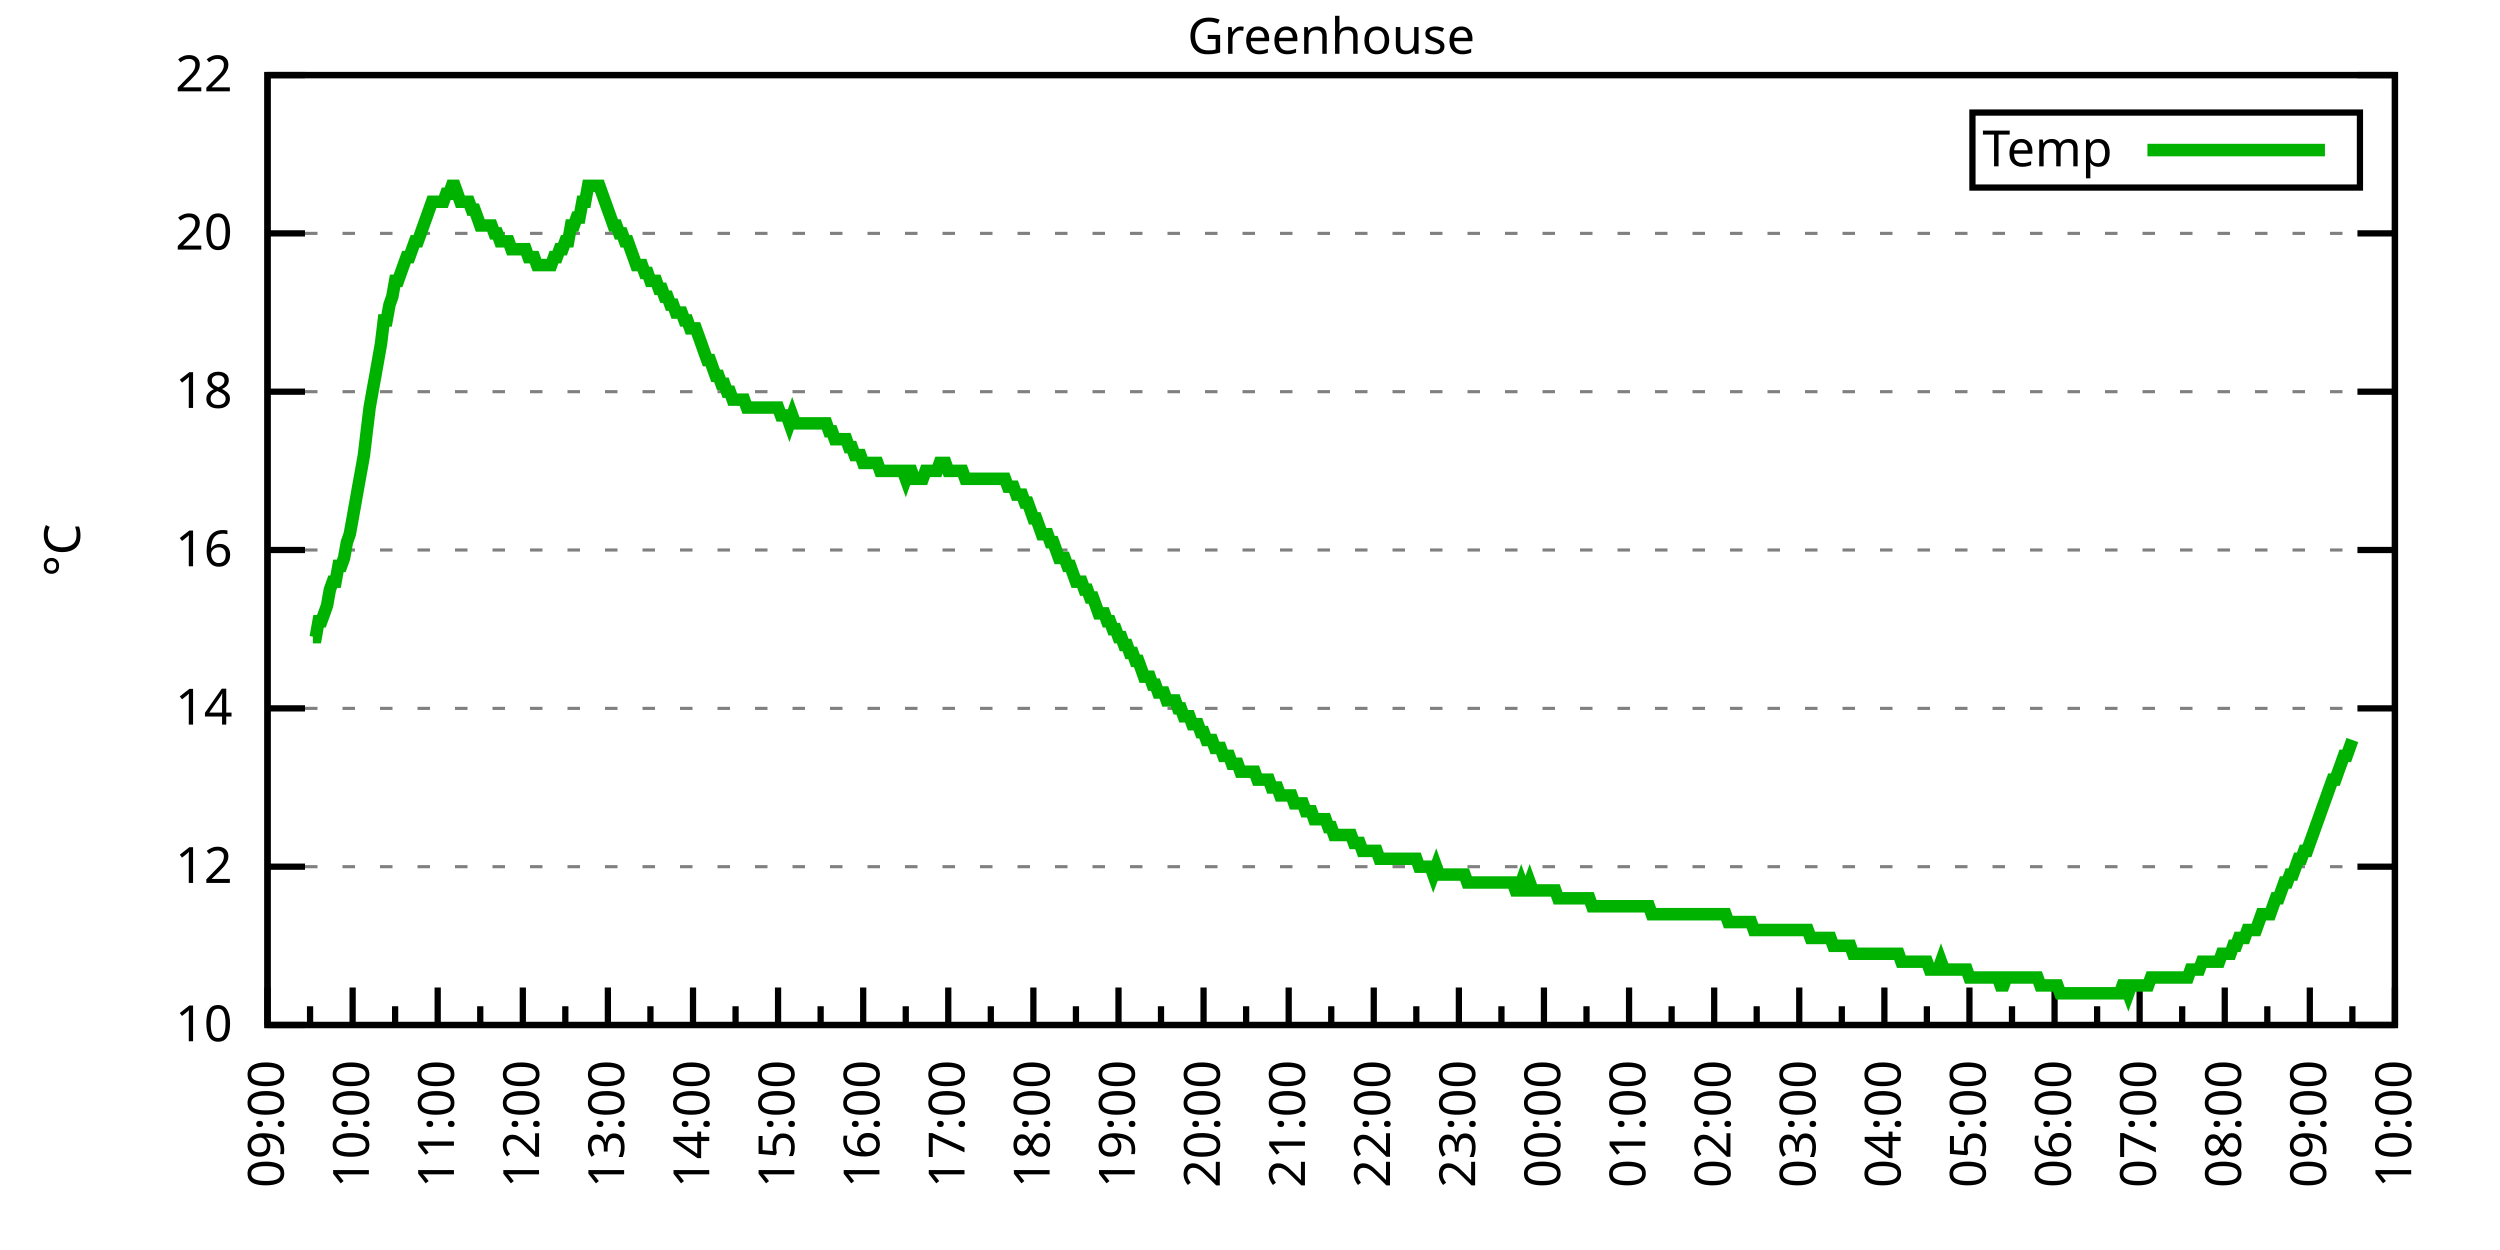
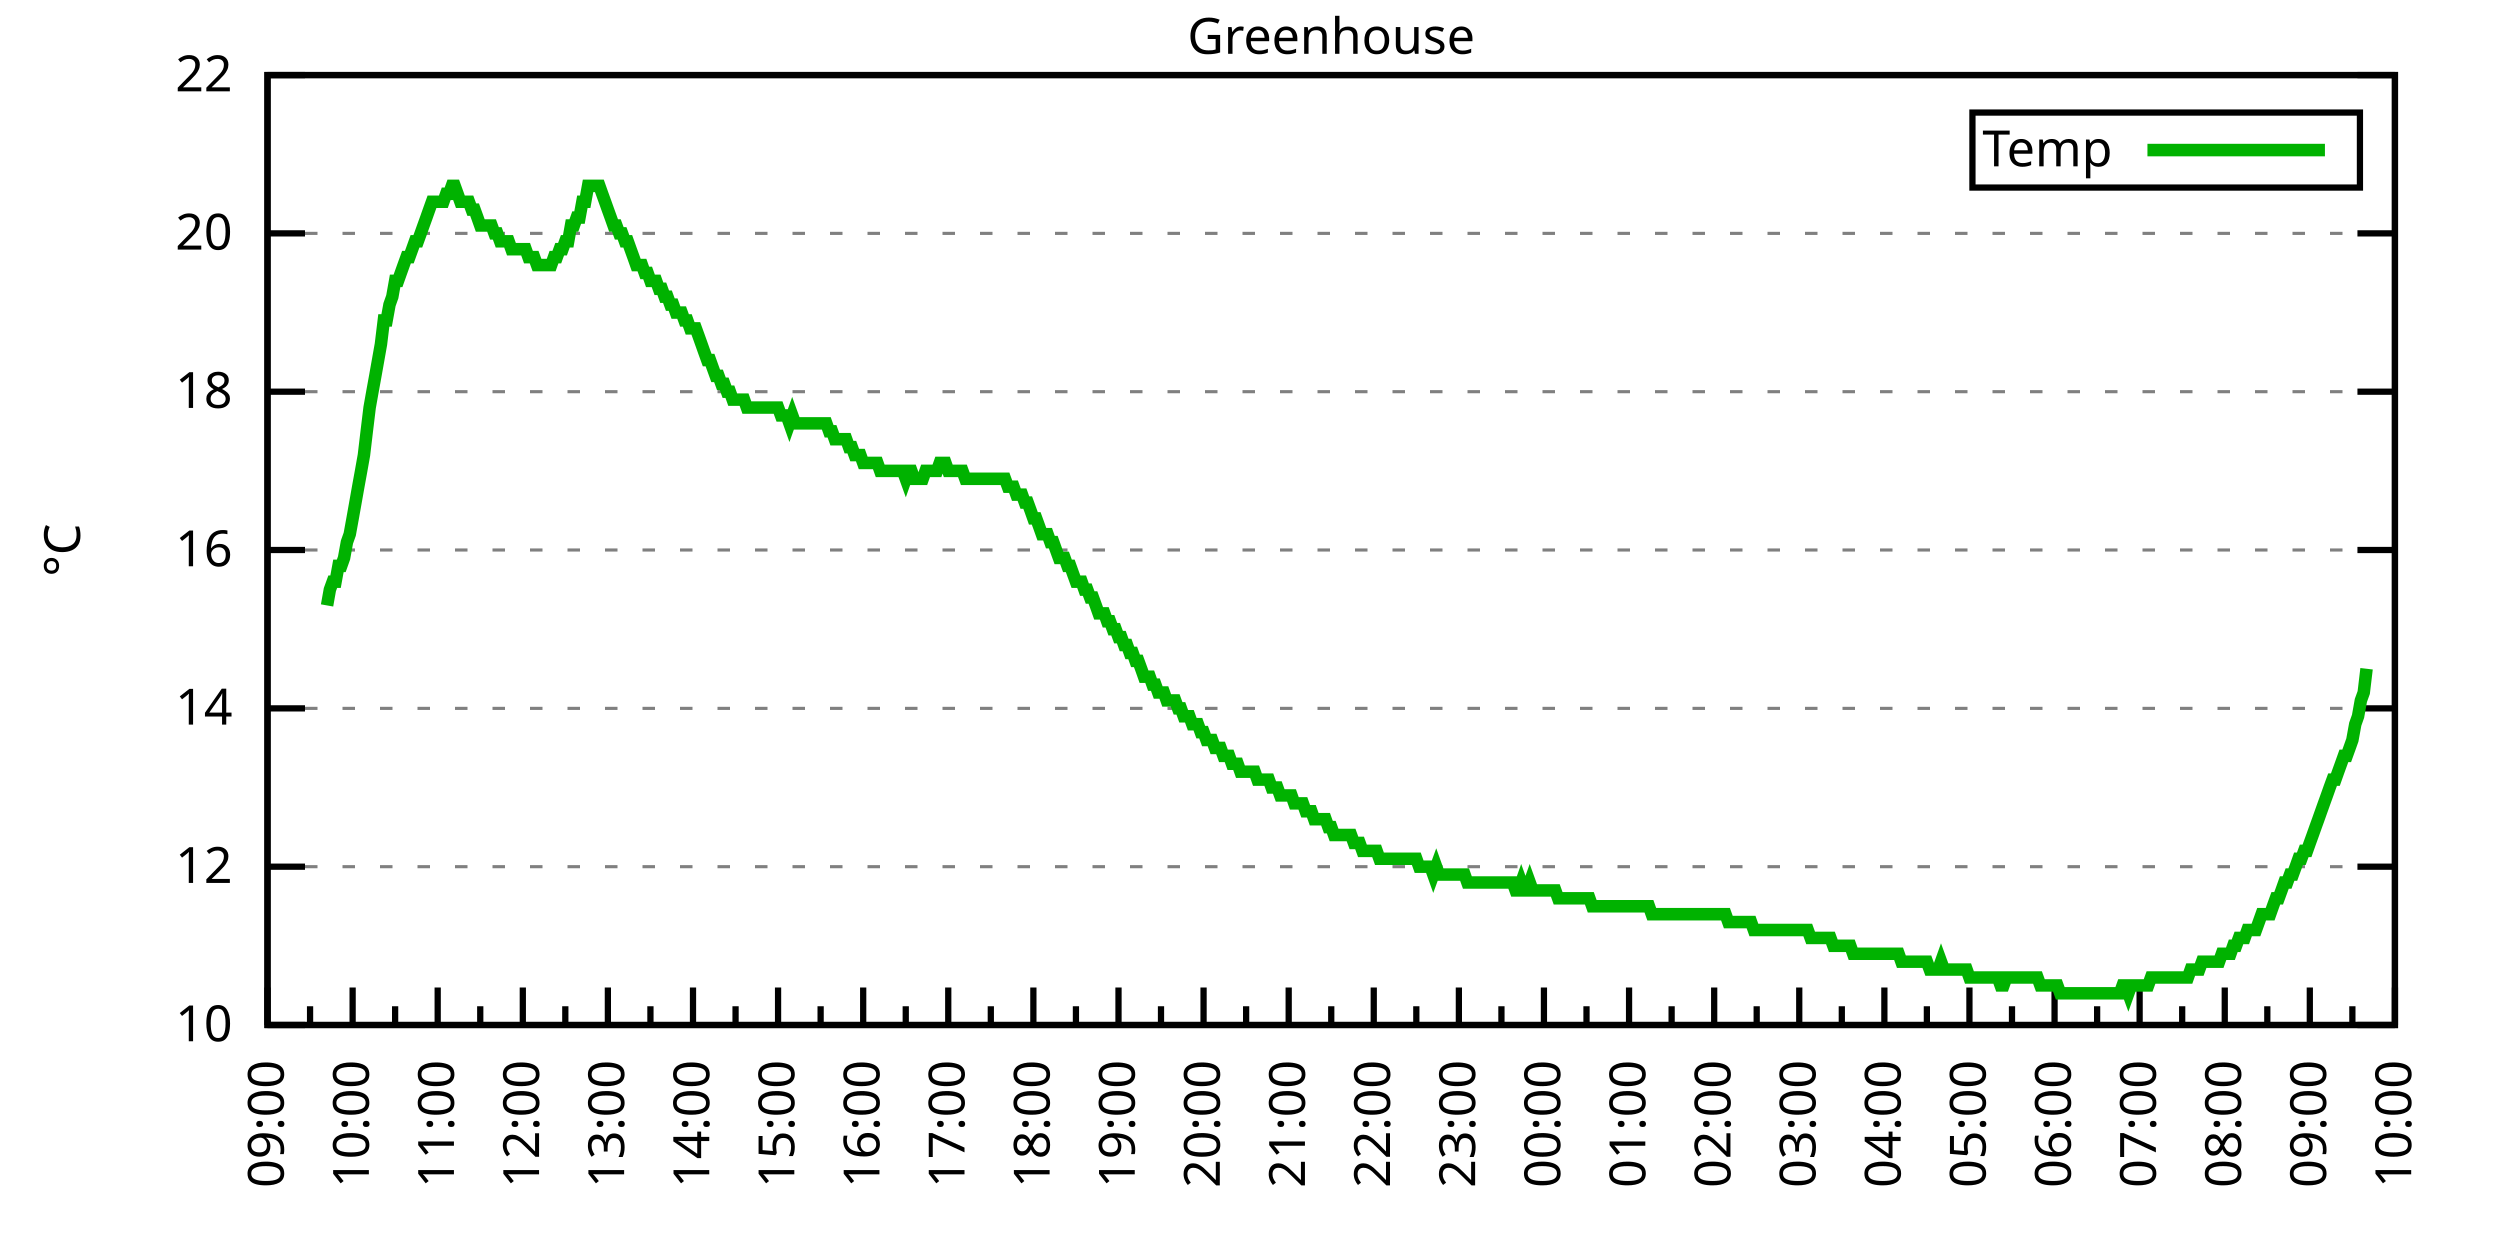
<svg xmlns="http://www.w3.org/2000/svg" xmlns:xlink="http://www.w3.org/1999/xlink" width="400" height="200" viewBox="0 0 400 200">
  <g id="gnuplot_canvas">
    <rect x="0" y="0" width="400" height="200" fill="none" />
    <defs>
      <circle id="gpDot" r="0.5" stroke-width="0.5" stroke="currentColor" />
      <path id="gpPt0" stroke-width="0.333" stroke="currentColor" d="M-1,0 h2 M0,-1 v2" />
      <path id="gpPt1" stroke-width="0.333" stroke="currentColor" d="M-1,-1 L1,1 M1,-1 L-1,1" />
      <path id="gpPt2" stroke-width="0.333" stroke="currentColor" d="M-1,0 L1,0 M0,-1 L0,1 M-1,-1 L1,1 M-1,1 L1,-1" />
      <rect id="gpPt3" stroke-width="0.333" stroke="currentColor" x="-1" y="-1" width="2" height="2" />
      <rect id="gpPt4" stroke-width="0.333" stroke="currentColor" fill="currentColor" x="-1" y="-1" width="2" height="2" />
      <circle id="gpPt5" stroke-width="0.333" stroke="currentColor" cx="0" cy="0" r="1" />
      <use xlink:href="#gpPt5" id="gpPt6" fill="currentColor" stroke="none" />
      <path id="gpPt7" stroke-width="0.333" stroke="currentColor" d="M0,-1.33 L-1.33,0.67 L1.33,0.67 z" />
      <use xlink:href="#gpPt7" id="gpPt8" fill="currentColor" stroke="none" />
      <use xlink:href="#gpPt7" id="gpPt9" stroke="currentColor" transform="rotate(180)" />
      <use xlink:href="#gpPt9" id="gpPt10" fill="currentColor" stroke="none" />
      <use xlink:href="#gpPt3" id="gpPt11" stroke="currentColor" transform="rotate(45)" />
      <use xlink:href="#gpPt11" id="gpPt12" fill="currentColor" stroke="none" />
      <path id="gpPt13" stroke-width="0.333" stroke="currentColor" d="M0,1.330 L1.265,0.411 L0.782,-1.067 L-0.782,-1.076 L-1.265,0.411 z" />
      <use xlink:href="#gpPt13" id="gpPt14" fill="currentColor" stroke="none" />
      <filter id="textbox" filterUnits="objectBoundingBox" x="0" y="0" height="1" width="1">
        <feFlood flood-color="white" flood-opacity="1" result="bgnd" />
        <feComposite in="SourceGraphic" in2="bgnd" operator="atop" />
      </filter>
      <filter id="greybox" filterUnits="objectBoundingBox" x="0" y="0" height="1" width="1">
        <feFlood flood-color="lightgrey" flood-opacity="1" result="grey" />
        <feComposite in="SourceGraphic" in2="grey" operator="atop" />
      </filter>
    </defs>
    <g fill="none" color="white" stroke="currentColor" stroke-width="1.00" stroke-linecap="butt" stroke-linejoin="miter">
</g>
    <g fill="none" color="black" stroke="currentColor" stroke-width="1.00" stroke-linecap="butt" stroke-linejoin="miter">
      <g stroke="none" shape-rendering="crispEdges">
        <polygon fill="rgb(255, 255, 255)" points="42.80,164.00 383.18,164.00 383.18,12.02 42.80,12.02 " />
      </g>
    </g>
    <g fill="none" color="black" stroke="currentColor" stroke-width="1.00" stroke-linecap="butt" stroke-linejoin="miter">
</g>
    <g fill="none" color="black" stroke="black" stroke-width="0.50" stroke-linecap="butt" stroke-linejoin="miter">
</g>
    <g fill="none" color="gray" stroke="currentColor" stroke-width="0.50" stroke-linecap="butt" stroke-linejoin="miter">
      <path stroke="gray" stroke-dasharray="2,4" class="gridline" d="M42.80,164.00 L383.19,164.00  " />
    </g>
    <g fill="none" color="gray" stroke="gray" stroke-width="1.00" stroke-linecap="butt" stroke-linejoin="miter">
</g>
    <g fill="none" color="black" stroke="currentColor" stroke-width="1.00" stroke-linecap="butt" stroke-linejoin="miter">
      <path stroke="black" d="M42.80,164.00 L48.80,164.00 M383.19,164.00 L377.19,164.00  " />
      <g transform="translate(37.20,166.60)" stroke="none" fill="black" font-family="Sans" font-size="8.00" text-anchor="end">
        <text>
          <tspan font-family="Sans"> 10</tspan>
        </text>
      </g>
    </g>
    <g fill="none" color="black" stroke="currentColor" stroke-width="1.00" stroke-linecap="butt" stroke-linejoin="miter">
</g>
    <g fill="none" color="black" stroke="black" stroke-width="0.50" stroke-linecap="butt" stroke-linejoin="miter">
</g>
    <g fill="none" color="gray" stroke="currentColor" stroke-width="0.50" stroke-linecap="butt" stroke-linejoin="miter">
      <path stroke="gray" stroke-dasharray="2,4" class="gridline" d="M42.80,138.67 L383.19,138.67  " />
    </g>
    <g fill="none" color="gray" stroke="gray" stroke-width="1.00" stroke-linecap="butt" stroke-linejoin="miter">
</g>
    <g fill="none" color="black" stroke="currentColor" stroke-width="1.00" stroke-linecap="butt" stroke-linejoin="miter">
      <path stroke="black" d="M42.80,138.67 L48.80,138.67 M383.19,138.67 L377.19,138.67  " />
      <g transform="translate(37.20,141.27)" stroke="none" fill="black" font-family="Sans" font-size="8.00" text-anchor="end">
        <text>
          <tspan font-family="Sans"> 12</tspan>
        </text>
      </g>
    </g>
    <g fill="none" color="black" stroke="currentColor" stroke-width="1.00" stroke-linecap="butt" stroke-linejoin="miter">
</g>
    <g fill="none" color="black" stroke="black" stroke-width="0.50" stroke-linecap="butt" stroke-linejoin="miter">
</g>
    <g fill="none" color="gray" stroke="currentColor" stroke-width="0.50" stroke-linecap="butt" stroke-linejoin="miter">
      <path stroke="gray" stroke-dasharray="2,4" class="gridline" d="M42.80,113.34 L383.19,113.34  " />
    </g>
    <g fill="none" color="gray" stroke="gray" stroke-width="1.00" stroke-linecap="butt" stroke-linejoin="miter">
</g>
    <g fill="none" color="black" stroke="currentColor" stroke-width="1.00" stroke-linecap="butt" stroke-linejoin="miter">
      <path stroke="black" d="M42.80,113.34 L48.80,113.34 M383.19,113.34 L377.19,113.34  " />
      <g transform="translate(37.20,115.94)" stroke="none" fill="black" font-family="Sans" font-size="8.00" text-anchor="end">
        <text>
          <tspan font-family="Sans"> 14</tspan>
        </text>
      </g>
    </g>
    <g fill="none" color="black" stroke="currentColor" stroke-width="1.00" stroke-linecap="butt" stroke-linejoin="miter">
</g>
    <g fill="none" color="black" stroke="black" stroke-width="0.50" stroke-linecap="butt" stroke-linejoin="miter">
</g>
    <g fill="none" color="gray" stroke="currentColor" stroke-width="0.50" stroke-linecap="butt" stroke-linejoin="miter">
      <path stroke="gray" stroke-dasharray="2,4" class="gridline" d="M42.80,88.00 L383.19,88.00  " />
    </g>
    <g fill="none" color="gray" stroke="gray" stroke-width="1.00" stroke-linecap="butt" stroke-linejoin="miter">
</g>
    <g fill="none" color="black" stroke="currentColor" stroke-width="1.00" stroke-linecap="butt" stroke-linejoin="miter">
      <path stroke="black" d="M42.80,88.00 L48.80,88.00 M383.19,88.00 L377.19,88.00  " />
      <g transform="translate(37.20,90.60)" stroke="none" fill="black" font-family="Sans" font-size="8.00" text-anchor="end">
        <text>
          <tspan font-family="Sans"> 16</tspan>
        </text>
      </g>
    </g>
    <g fill="none" color="black" stroke="currentColor" stroke-width="1.00" stroke-linecap="butt" stroke-linejoin="miter">
</g>
    <g fill="none" color="black" stroke="black" stroke-width="0.50" stroke-linecap="butt" stroke-linejoin="miter">
</g>
    <g fill="none" color="gray" stroke="currentColor" stroke-width="0.50" stroke-linecap="butt" stroke-linejoin="miter">
      <path stroke="gray" stroke-dasharray="2,4" class="gridline" d="M42.80,62.67 L383.19,62.67  " />
    </g>
    <g fill="none" color="gray" stroke="gray" stroke-width="1.00" stroke-linecap="butt" stroke-linejoin="miter">
</g>
    <g fill="none" color="black" stroke="currentColor" stroke-width="1.00" stroke-linecap="butt" stroke-linejoin="miter">
      <path stroke="black" d="M42.80,62.67 L48.80,62.67 M383.19,62.67 L377.19,62.67  " />
      <g transform="translate(37.20,65.27)" stroke="none" fill="black" font-family="Sans" font-size="8.00" text-anchor="end">
        <text>
          <tspan font-family="Sans"> 18</tspan>
        </text>
      </g>
    </g>
    <g fill="none" color="black" stroke="currentColor" stroke-width="1.00" stroke-linecap="butt" stroke-linejoin="miter">
</g>
    <g fill="none" color="black" stroke="black" stroke-width="0.50" stroke-linecap="butt" stroke-linejoin="miter">
</g>
    <g fill="none" color="gray" stroke="currentColor" stroke-width="0.50" stroke-linecap="butt" stroke-linejoin="miter">
      <path stroke="gray" stroke-dasharray="2,4" class="gridline" d="M42.80,37.34 L383.19,37.34  " />
    </g>
    <g fill="none" color="gray" stroke="gray" stroke-width="1.00" stroke-linecap="butt" stroke-linejoin="miter">
</g>
    <g fill="none" color="black" stroke="currentColor" stroke-width="1.00" stroke-linecap="butt" stroke-linejoin="miter">
      <path stroke="black" d="M42.80,37.34 L48.80,37.34 M383.19,37.34 L377.19,37.34  " />
      <g transform="translate(37.20,39.94)" stroke="none" fill="black" font-family="Sans" font-size="8.00" text-anchor="end">
        <text>
          <tspan font-family="Sans"> 20</tspan>
        </text>
      </g>
    </g>
    <g fill="none" color="black" stroke="currentColor" stroke-width="1.00" stroke-linecap="butt" stroke-linejoin="miter">
</g>
    <g fill="none" color="black" stroke="black" stroke-width="0.50" stroke-linecap="butt" stroke-linejoin="miter">
</g>
    <g fill="none" color="gray" stroke="currentColor" stroke-width="0.50" stroke-linecap="butt" stroke-linejoin="miter">
      <path stroke="gray" stroke-dasharray="2,4" class="gridline" d="M42.80,12.01 L383.19,12.01  " />
    </g>
    <g fill="none" color="gray" stroke="gray" stroke-width="1.00" stroke-linecap="butt" stroke-linejoin="miter">
</g>
    <g fill="none" color="black" stroke="currentColor" stroke-width="1.00" stroke-linecap="butt" stroke-linejoin="miter">
      <path stroke="black" d="M42.80,12.01 L48.80,12.01 M383.19,12.01 L377.19,12.01  " />
      <g transform="translate(37.20,14.61)" stroke="none" fill="black" font-family="Sans" font-size="8.00" text-anchor="end">
        <text>
          <tspan font-family="Sans"> 22</tspan>
        </text>
      </g>
    </g>
    <g fill="none" color="black" stroke="currentColor" stroke-width="1.00" stroke-linecap="butt" stroke-linejoin="miter">
      <path stroke="black" d="M42.80,164.00 L42.80,158.00  " />
      <g transform="translate(45.40,169.60) rotate(270)" stroke="none" fill="black" font-family="Sans" font-size="8.00" text-anchor="end">
        <text>
          <tspan font-family="Sans">09:00</tspan>
        </text>
      </g>
    </g>
    <g fill="none" color="black" stroke="currentColor" stroke-width="1.00" stroke-linecap="butt" stroke-linejoin="miter">
      <path stroke="black" d="M49.61,164.00 L49.61,161.00 M56.42,164.00 L56.42,158.00  " />
      <g transform="translate(59.02,169.60) rotate(270)" stroke="none" fill="black" font-family="Sans" font-size="8.00" text-anchor="end">
        <text>
          <tspan font-family="Sans">10:00</tspan>
        </text>
      </g>
    </g>
    <g fill="none" color="black" stroke="currentColor" stroke-width="1.00" stroke-linecap="butt" stroke-linejoin="miter">
      <path stroke="black" d="M63.22,164.00 L63.22,161.00 M70.03,164.00 L70.03,158.00  " />
      <g transform="translate(72.63,169.60) rotate(270)" stroke="none" fill="black" font-family="Sans" font-size="8.00" text-anchor="end">
        <text>
          <tspan font-family="Sans">11:00</tspan>
        </text>
      </g>
    </g>
    <g fill="none" color="black" stroke="currentColor" stroke-width="1.00" stroke-linecap="butt" stroke-linejoin="miter">
      <path stroke="black" d="M76.84,164.00 L76.84,161.00 M83.65,164.00 L83.65,158.00  " />
      <g transform="translate(86.25,169.60) rotate(270)" stroke="none" fill="black" font-family="Sans" font-size="8.00" text-anchor="end">
        <text>
          <tspan font-family="Sans">12:00</tspan>
        </text>
      </g>
    </g>
    <g fill="none" color="black" stroke="currentColor" stroke-width="1.00" stroke-linecap="butt" stroke-linejoin="miter">
      <path stroke="black" d="M90.45,164.00 L90.45,161.00 M97.26,164.00 L97.26,158.00  " />
      <g transform="translate(99.86,169.60) rotate(270)" stroke="none" fill="black" font-family="Sans" font-size="8.00" text-anchor="end">
        <text>
          <tspan font-family="Sans">13:00</tspan>
        </text>
      </g>
    </g>
    <g fill="none" color="black" stroke="currentColor" stroke-width="1.00" stroke-linecap="butt" stroke-linejoin="miter">
      <path stroke="black" d="M104.07,164.00 L104.07,161.00 M110.88,164.00 L110.88,158.00  " />
      <g transform="translate(113.48,169.60) rotate(270)" stroke="none" fill="black" font-family="Sans" font-size="8.00" text-anchor="end">
        <text>
          <tspan font-family="Sans">14:00</tspan>
        </text>
      </g>
    </g>
    <g fill="none" color="black" stroke="currentColor" stroke-width="1.00" stroke-linecap="butt" stroke-linejoin="miter">
      <path stroke="black" d="M117.69,164.00 L117.69,161.00 M124.49,164.00 L124.49,158.00  " />
      <g transform="translate(127.09,169.60) rotate(270)" stroke="none" fill="black" font-family="Sans" font-size="8.00" text-anchor="end">
        <text>
          <tspan font-family="Sans">15:00</tspan>
        </text>
      </g>
    </g>
    <g fill="none" color="black" stroke="currentColor" stroke-width="1.00" stroke-linecap="butt" stroke-linejoin="miter">
      <path stroke="black" d="M131.30,164.00 L131.30,161.00 M138.11,164.00 L138.11,158.00  " />
      <g transform="translate(140.71,169.60) rotate(270)" stroke="none" fill="black" font-family="Sans" font-size="8.00" text-anchor="end">
        <text>
          <tspan font-family="Sans">16:00</tspan>
        </text>
      </g>
    </g>
    <g fill="none" color="black" stroke="currentColor" stroke-width="1.00" stroke-linecap="butt" stroke-linejoin="miter">
      <path stroke="black" d="M144.92,164.00 L144.92,161.00 M151.72,164.00 L151.72,158.00  " />
      <g transform="translate(154.32,169.60) rotate(270)" stroke="none" fill="black" font-family="Sans" font-size="8.00" text-anchor="end">
        <text>
          <tspan font-family="Sans">17:00</tspan>
        </text>
      </g>
    </g>
    <g fill="none" color="black" stroke="currentColor" stroke-width="1.00" stroke-linecap="butt" stroke-linejoin="miter">
      <path stroke="black" d="M158.53,164.00 L158.53,161.00 M165.34,164.00 L165.34,158.00  " />
      <g transform="translate(167.94,169.60) rotate(270)" stroke="none" fill="black" font-family="Sans" font-size="8.00" text-anchor="end">
        <text>
          <tspan font-family="Sans">18:00</tspan>
        </text>
      </g>
    </g>
    <g fill="none" color="black" stroke="currentColor" stroke-width="1.00" stroke-linecap="butt" stroke-linejoin="miter">
      <path stroke="black" d="M172.15,164.00 L172.15,161.00 M178.96,164.00 L178.96,158.00  " />
      <g transform="translate(181.56,169.60) rotate(270)" stroke="none" fill="black" font-family="Sans" font-size="8.00" text-anchor="end">
        <text>
          <tspan font-family="Sans">19:00</tspan>
        </text>
      </g>
    </g>
    <g fill="none" color="black" stroke="currentColor" stroke-width="1.00" stroke-linecap="butt" stroke-linejoin="miter">
      <path stroke="black" d="M185.76,164.00 L185.76,161.00 M192.57,164.00 L192.57,158.00  " />
      <g transform="translate(195.17,169.60) rotate(270)" stroke="none" fill="black" font-family="Sans" font-size="8.00" text-anchor="end">
        <text>
          <tspan font-family="Sans">20:00</tspan>
        </text>
      </g>
    </g>
    <g fill="none" color="black" stroke="currentColor" stroke-width="1.00" stroke-linecap="butt" stroke-linejoin="miter">
      <path stroke="black" d="M199.38,164.00 L199.38,161.00 M206.19,164.00 L206.19,158.00  " />
      <g transform="translate(208.79,169.60) rotate(270)" stroke="none" fill="black" font-family="Sans" font-size="8.00" text-anchor="end">
        <text>
          <tspan font-family="Sans">21:00</tspan>
        </text>
      </g>
    </g>
    <g fill="none" color="black" stroke="currentColor" stroke-width="1.00" stroke-linecap="butt" stroke-linejoin="miter">
      <path stroke="black" d="M213.00,164.00 L213.00,161.00 M219.80,164.00 L219.80,158.00  " />
      <g transform="translate(222.40,169.60) rotate(270)" stroke="none" fill="black" font-family="Sans" font-size="8.00" text-anchor="end">
        <text>
          <tspan font-family="Sans">22:00</tspan>
        </text>
      </g>
    </g>
    <g fill="none" color="black" stroke="currentColor" stroke-width="1.00" stroke-linecap="butt" stroke-linejoin="miter">
      <path stroke="black" d="M226.61,164.00 L226.61,161.00 M233.42,164.00 L233.42,158.00  " />
      <g transform="translate(236.02,169.60) rotate(270)" stroke="none" fill="black" font-family="Sans" font-size="8.00" text-anchor="end">
        <text>
          <tspan font-family="Sans">23:00</tspan>
        </text>
      </g>
    </g>
    <g fill="none" color="black" stroke="currentColor" stroke-width="1.00" stroke-linecap="butt" stroke-linejoin="miter">
      <path stroke="black" d="M240.23,164.00 L240.23,161.00 M247.03,164.00 L247.03,158.00  " />
      <g transform="translate(249.63,169.60) rotate(270)" stroke="none" fill="black" font-family="Sans" font-size="8.00" text-anchor="end">
        <text>
          <tspan font-family="Sans">00:00</tspan>
        </text>
      </g>
    </g>
    <g fill="none" color="black" stroke="currentColor" stroke-width="1.00" stroke-linecap="butt" stroke-linejoin="miter">
      <path stroke="black" d="M253.84,164.00 L253.84,161.00 M260.65,164.00 L260.65,158.00  " />
      <g transform="translate(263.25,169.60) rotate(270)" stroke="none" fill="black" font-family="Sans" font-size="8.00" text-anchor="end">
        <text>
          <tspan font-family="Sans">01:00</tspan>
        </text>
      </g>
    </g>
    <g fill="none" color="black" stroke="currentColor" stroke-width="1.00" stroke-linecap="butt" stroke-linejoin="miter">
      <path stroke="black" d="M267.46,164.00 L267.46,161.00 M274.27,164.00 L274.27,158.00  " />
      <g transform="translate(276.87,169.60) rotate(270)" stroke="none" fill="black" font-family="Sans" font-size="8.00" text-anchor="end">
        <text>
          <tspan font-family="Sans">02:00</tspan>
        </text>
      </g>
    </g>
    <g fill="none" color="black" stroke="currentColor" stroke-width="1.00" stroke-linecap="butt" stroke-linejoin="miter">
      <path stroke="black" d="M281.07,164.00 L281.07,161.00 M287.88,164.00 L287.88,158.00  " />
      <g transform="translate(290.48,169.60) rotate(270)" stroke="none" fill="black" font-family="Sans" font-size="8.00" text-anchor="end">
        <text>
          <tspan font-family="Sans">03:00</tspan>
        </text>
      </g>
    </g>
    <g fill="none" color="black" stroke="currentColor" stroke-width="1.00" stroke-linecap="butt" stroke-linejoin="miter">
      <path stroke="black" d="M294.69,164.00 L294.69,161.00 M301.50,164.00 L301.50,158.00  " />
      <g transform="translate(304.10,169.60) rotate(270)" stroke="none" fill="black" font-family="Sans" font-size="8.00" text-anchor="end">
        <text>
          <tspan font-family="Sans">04:00</tspan>
        </text>
      </g>
    </g>
    <g fill="none" color="black" stroke="currentColor" stroke-width="1.00" stroke-linecap="butt" stroke-linejoin="miter">
      <path stroke="black" d="M308.30,164.00 L308.30,161.00 M315.11,164.00 L315.11,158.00  " />
      <g transform="translate(317.71,169.60) rotate(270)" stroke="none" fill="black" font-family="Sans" font-size="8.00" text-anchor="end">
        <text>
          <tspan font-family="Sans">05:00</tspan>
        </text>
      </g>
    </g>
    <g fill="none" color="black" stroke="currentColor" stroke-width="1.00" stroke-linecap="butt" stroke-linejoin="miter">
      <path stroke="black" d="M321.92,164.00 L321.92,161.00 M328.73,164.00 L328.73,158.00  " />
      <g transform="translate(331.33,169.60) rotate(270)" stroke="none" fill="black" font-family="Sans" font-size="8.00" text-anchor="end">
        <text>
          <tspan font-family="Sans">06:00</tspan>
        </text>
      </g>
    </g>
    <g fill="none" color="black" stroke="currentColor" stroke-width="1.00" stroke-linecap="butt" stroke-linejoin="miter">
      <path stroke="black" d="M335.54,164.00 L335.54,161.00 M342.34,164.00 L342.34,158.00  " />
      <g transform="translate(344.94,169.60) rotate(270)" stroke="none" fill="black" font-family="Sans" font-size="8.00" text-anchor="end">
        <text>
          <tspan font-family="Sans">07:00</tspan>
        </text>
      </g>
    </g>
    <g fill="none" color="black" stroke="currentColor" stroke-width="1.00" stroke-linecap="butt" stroke-linejoin="miter">
      <path stroke="black" d="M349.15,164.00 L349.15,161.00 M355.96,164.00 L355.96,158.00  " />
      <g transform="translate(358.56,169.60) rotate(270)" stroke="none" fill="black" font-family="Sans" font-size="8.00" text-anchor="end">
        <text>
          <tspan font-family="Sans">08:00</tspan>
        </text>
      </g>
    </g>
    <g fill="none" color="black" stroke="currentColor" stroke-width="1.00" stroke-linecap="butt" stroke-linejoin="miter">
      <path stroke="black" d="M362.77,164.00 L362.77,161.00 M369.57,164.00 L369.57,158.00  " />
      <g transform="translate(372.17,169.60) rotate(270)" stroke="none" fill="black" font-family="Sans" font-size="8.00" text-anchor="end">
        <text>
          <tspan font-family="Sans">09:00</tspan>
        </text>
      </g>
    </g>
    <g fill="none" color="black" stroke="currentColor" stroke-width="1.00" stroke-linecap="butt" stroke-linejoin="miter">
      <path stroke="black" d="M376.38,164.00 L376.38,161.00 M383.19,164.00 L383.19,158.00  " />
      <g transform="translate(385.79,169.60) rotate(270)" stroke="none" fill="black" font-family="Sans" font-size="8.00" text-anchor="end">
        <text>
          <tspan font-family="Sans">10:00</tspan>
        </text>
      </g>
    </g>
    <g fill="none" color="black" stroke="currentColor" stroke-width="1.00" stroke-linecap="butt" stroke-linejoin="miter">
</g>
    <g fill="none" color="black" stroke="currentColor" stroke-width="1.00" stroke-linecap="butt" stroke-linejoin="miter">
      <path stroke="black" d="M42.80,12.01 L42.80,164.00 L383.19,164.00 L383.19,12.01 L42.80,12.01 Z  " />
    </g>
    <g fill="none" color="black" stroke="currentColor" stroke-width="1.00" stroke-linecap="butt" stroke-linejoin="miter">
      <g transform="translate(12.80,88.01) rotate(270)" stroke="none" fill="black" font-family="Sans" font-size="8.00" text-anchor="middle">
        <text>
          <tspan font-family="Sans">°C</tspan>
        </text>
      </g>
    </g>
    <g fill="none" color="black" stroke="currentColor" stroke-width="1.00" stroke-linecap="butt" stroke-linejoin="miter">
</g>
    <g fill="none" color="black" stroke="currentColor" stroke-width="1.00" stroke-linecap="butt" stroke-linejoin="miter">
      <path stroke="black" d="M315.59,30.01 L315.59,18.01 L377.59,18.01 L377.59,30.01 L315.59,30.01 Z  " />
    </g>
    <g id="Greenhouse_plot_1">
      <g fill="none" color="white" stroke="black" stroke-width="2.00" stroke-linecap="butt" stroke-linejoin="miter">
</g>
      <g fill="none" color="black" stroke="currentColor" stroke-width="2.00" stroke-linecap="butt" stroke-linejoin="miter">
        <g transform="translate(337.99,26.61)" stroke="none" fill="black" font-family="Sans" font-size="8.00" text-anchor="end">
          <text>
            <tspan font-family="Sans">Temp</tspan>
          </text>
        </g>
      </g>
      <g fill="none" color="black" stroke="currentColor" stroke-width="2.00" stroke-linecap="butt" stroke-linejoin="miter">
-         <path stroke="rgb(  0, 178,   0)" d="M343.59,24.01 L371.99,24.01 M50.06,101.94 L50.52,101.94 L50.97,99.40 L51.42,99.40 L51.88,98.14 L52.33,96.87   L52.78,94.34 L53.24,93.07 L53.69,93.07 L54.15,90.54 L54.60,90.54 L55.05,89.27 L55.51,86.74 L55.96,85.47   L56.42,82.94 L56.87,80.41 L57.32,77.87 L57.78,75.34 L58.23,72.81 L58.68,69.01 L59.14,65.21 L59.59,62.67   L60.05,60.14 L60.50,57.61 L60.95,55.07 L61.41,51.27 L61.86,51.27 L62.32,48.74 L62.77,47.47 L63.22,44.94   L63.68,44.94 L64.13,43.67 L64.58,42.41 L65.04,41.14 L65.49,41.14 L65.95,39.87 L66.40,38.61 L66.85,38.61   L67.31,37.34 L67.76,36.08 L68.22,34.81 L68.67,33.54 L69.12,32.28 L69.58,32.28 L70.03,32.28 L70.49,32.28   L70.94,32.28 L71.39,31.01 L71.85,31.01 L72.30,29.74 L72.75,29.74 L73.21,31.01 L73.66,32.28 L74.12,32.28   L74.57,32.28 L75.02,32.28 L75.48,33.54 L75.93,33.54 L76.39,34.81 L76.84,36.08 L77.29,36.08 L77.75,36.08   L78.20,36.08 L78.65,36.08 L79.11,37.34 L79.56,37.34 L80.02,38.61 L80.47,38.61 L80.92,38.61 L81.38,38.61   L81.83,39.87 L82.29,39.87 L82.74,39.87 L83.19,39.87 L83.65,39.87 L84.10,39.87 L84.55,41.14 L85.01,41.14   L85.46,41.14 L85.92,42.41 L86.37,42.41 L86.82,42.41 L87.28,42.41 L87.73,42.41 L88.19,42.41 L88.64,41.14   L89.09,41.14 L89.55,39.87 L90.00,39.87 L90.45,38.61 L90.91,38.61 L91.36,36.08 L91.82,36.08 L92.27,34.81   L92.72,34.81 L93.18,32.28 L93.63,32.28 L94.09,29.74 L94.54,29.74 L94.99,29.74 L95.45,29.74 L95.90,29.74   L96.35,31.01 L96.81,32.28 L97.26,33.54 L97.72,34.81 L98.17,36.08 L98.62,36.08 L99.08,37.34 L99.53,37.34   L99.99,38.61 L100.44,38.61 L100.89,39.87 L101.35,41.14 L101.80,42.41 L102.25,42.41 L102.71,42.41 L103.16,43.67   L103.62,43.67 L104.07,44.94 L104.52,44.94 L104.98,44.94 L105.43,46.21 L105.89,46.21 L106.34,47.47 L106.79,47.47   L107.25,48.74 L107.70,48.74 L108.15,50.01 L108.61,50.01 L109.06,50.01 L109.52,51.27 L109.97,51.27 L110.42,52.54   L110.88,52.54 L111.33,52.54 L111.79,53.81 L112.24,55.07 L112.69,56.34 L113.15,57.61 L113.60,57.61 L114.05,58.87   L114.51,60.14 L114.96,60.14 L115.42,61.41 L115.87,61.41 L116.32,62.67 L116.78,62.67 L117.23,63.94 L117.69,63.94   L118.14,63.94 L118.59,63.94 L119.05,63.94 L119.50,65.21 L119.96,65.21 L120.41,65.21 L120.86,65.21 L121.32,65.21   L121.77,65.21 L122.22,65.21 L122.68,65.21 L123.13,65.21 L123.59,65.21 L124.04,65.21 L124.49,65.21 L124.95,66.47   L125.40,66.47 L125.86,66.47 L126.31,67.74 L126.76,66.47 L127.22,67.74 L127.67,67.74 L128.12,67.74 L128.58,67.74   L129.03,67.74 L129.49,67.74 L129.94,67.74 L130.39,67.74 L130.85,67.74 L131.30,67.74 L131.76,67.74 L132.21,67.74   L132.66,69.01 L133.12,69.01 L133.57,70.27 L134.02,70.27 L134.48,70.27 L134.93,70.27 L135.39,70.27 L135.84,71.54   L136.29,71.54 L136.75,72.81 L137.20,72.81 L137.66,72.81 L138.11,74.07 L138.56,74.07 L139.02,74.07 L139.47,74.07   L139.92,74.07 L140.38,74.07 L140.83,75.34 L141.29,75.34 L141.74,75.34 L142.19,75.34 L142.65,75.34 L143.10,75.34   L143.56,75.34 L144.01,75.34 L144.46,75.34 L144.92,76.61 L145.37,75.34 L145.82,75.34 L146.28,76.61 L146.73,76.61   L147.19,76.61 L147.64,76.61 L148.09,75.34 L148.55,75.34 L149.00,75.34 L149.46,75.34 L149.91,75.34 L150.36,74.07   L150.82,74.07 L151.27,74.07 L151.72,75.34 L152.18,75.34 L152.63,75.34 L153.09,75.34 L153.54,75.34 L153.99,75.34   L154.45,76.61 L154.90,76.61 L155.36,76.61 L155.81,76.61 L156.26,76.61 L156.72,76.61 L157.17,76.61 L157.62,76.61   L158.08,76.61 L158.53,76.61 L158.99,76.61 L159.44,76.61 L159.89,76.61 L160.35,76.61 L160.80,76.61 L161.26,77.87   L161.71,77.87 L162.16,77.87 L162.62,79.14 L163.07,79.14 L163.52,79.14 L163.98,80.41 L164.43,80.41 L164.89,81.67   L165.34,82.94 L165.79,82.94 L166.25,84.21 L166.70,85.47 L167.16,85.47 L167.61,85.47 L168.06,86.74 L168.52,86.74   L168.97,88.00 L169.43,89.27 L169.88,89.27 L170.33,89.27 L170.79,90.54 L171.24,90.54 L171.69,91.80 L172.15,93.07   L172.60,93.07 L173.06,93.07 L173.51,94.34 L173.96,94.34 L174.42,95.60 L174.87,95.60 L175.33,96.87 L175.78,98.14   L176.23,98.14 L176.69,98.14 L177.14,99.40 L177.59,99.40 L178.05,100.67 L178.50,100.67 L178.96,101.94 L179.41,101.94   L179.86,103.20 L180.32,103.20 L180.77,104.47 L181.23,104.47 L181.68,105.74 L182.13,105.74 L182.59,107.00 L183.04,108.27   L183.49,108.27 L183.95,108.27 L184.40,109.54 L184.86,109.54 L185.31,110.80 L185.76,110.80 L186.22,110.80 L186.67,112.07   L187.13,112.07 L187.58,112.07 L188.03,112.07 L188.49,113.34 L188.94,113.34 L189.39,114.60 L189.85,114.60 L190.30,114.60   L190.76,115.87 L191.21,115.87 L191.66,115.87 L192.12,117.14 L192.57,117.14 L193.03,118.40 L193.48,118.40 L193.93,118.40   L194.39,119.67 L194.84,119.67 L195.29,119.67 L195.75,120.94 L196.20,120.94 L196.66,120.94 L197.11,122.20 L197.56,122.20   L198.02,122.20 L198.47,123.47 L198.93,123.47 L199.38,123.47 L199.83,123.47 L200.29,123.47 L200.74,123.47 L201.19,124.74   L201.65,124.74 L202.10,124.74 L202.56,124.74 L203.01,124.74 L203.46,126.00 L203.92,126.00 L204.37,126.00 L204.83,127.27   L205.28,127.27 L205.73,127.27 L206.19,127.27 L206.64,127.27 L207.09,128.54 L207.55,128.54 L208.00,128.54 L208.46,128.54   L208.91,129.80 L209.36,129.80 L209.82,129.80 L210.27,131.07 L210.73,131.07 L211.18,131.07 L211.63,131.07 L212.09,131.07   L212.54,132.34 L213.00,132.34 L213.45,133.60 L213.90,133.60 L214.36,133.60 L214.81,133.60 L215.26,133.60 L215.72,133.60   L216.17,133.60 L216.63,134.87 L217.08,134.87 L217.53,134.87 L217.99,136.14 L218.44,136.14 L218.90,136.14 L219.35,136.14   L219.80,136.14 L220.26,136.14 L220.71,137.40 L221.16,137.40 L221.62,137.40 L222.07,137.40 L222.53,137.40 L222.98,137.40   L223.43,137.40 L223.89,137.40 L224.34,137.40 L224.80,137.40 L225.25,137.40 L225.70,137.40 L226.16,137.40 L226.61,137.40   L227.06,138.67 L227.52,138.67 L227.97,138.67 L228.43,138.67 L228.88,138.67 L229.33,139.93 L229.79,138.67 L230.24,139.93   L230.70,139.93 L231.15,139.93 L231.60,139.93 L232.06,139.93 L232.51,139.93 L232.96,139.93 L233.42,139.93 L233.87,139.93   L234.33,139.93 L234.78,141.20 L235.23,141.20 L235.69,141.20 L236.14,141.20 L236.60,141.20 L237.05,141.20 L237.50,141.20   L237.96,141.20 L238.41,141.20 L238.86,141.20 L239.32,141.20 L239.77,141.20 L240.23,141.20 L240.68,141.20 L241.13,141.20   L241.59,141.20 L242.04,141.20 L242.50,142.47 L242.95,142.47 L243.40,141.20 L243.86,142.47 L244.31,142.47 L244.76,141.20   L245.22,142.47 L245.67,142.47 L246.13,142.47 L246.58,142.47 L247.03,142.47 L247.49,142.47 L247.94,142.47 L248.40,142.47   L248.85,142.47 L249.30,143.73 L249.76,143.73 L250.21,143.73 L250.66,143.73 L251.12,143.73 L251.57,143.73 L252.03,143.73   L252.48,143.73 L252.93,143.73 L253.39,143.73 L253.84,143.73 L254.30,143.73 L254.75,145.00 L255.20,145.00 L255.66,145.00   L256.11,145.00 L256.56,145.00 L257.02,145.00 L257.47,145.00 L257.93,145.00 L258.38,145.00 L258.83,145.00 L259.29,145.00   L259.74,145.00 L260.20,145.00 L260.65,145.00 L261.10,145.00 L261.56,145.00 L262.01,145.00 L262.47,145.00 L262.92,145.00   L263.37,145.00 L263.83,145.00 L264.28,146.27 L264.73,146.27 L265.19,146.27 L265.64,146.27 L266.10,146.27 L266.55,146.27   L267.00,146.27 L267.46,146.27 L267.91,146.27 L268.37,146.27 L268.82,146.27 L269.27,146.27 L269.73,146.27 L270.18,146.27   L270.63,146.27 L271.09,146.27 L271.54,146.27 L272.00,146.27 L272.45,146.27 L272.90,146.27 L273.36,146.27 L273.81,146.27   L274.27,146.27 L274.72,146.27 L275.17,146.27 L275.63,146.27 L276.08,146.27 L276.53,147.53 L276.99,147.53 L277.44,147.53   L277.90,147.53 L278.35,147.53 L278.80,147.53 L279.26,147.53 L279.71,147.53 L280.17,147.53 L280.62,148.80 L281.07,148.80   L281.53,148.80 L281.98,148.80 L282.43,148.80 L282.89,148.80 L283.34,148.80 L283.80,148.80 L284.25,148.80 L284.70,148.80   L285.16,148.80 L285.61,148.80 L286.07,148.80 L286.52,148.80 L286.97,148.80 L287.43,148.80 L287.88,148.80 L288.33,148.80   L288.79,148.80 L289.24,148.80 L289.70,150.07 L290.15,150.07 L290.60,150.07 L291.06,150.07 L291.51,150.07 L291.97,150.07   L292.42,150.07 L292.87,150.07 L293.33,151.33 L293.78,151.33 L294.23,151.33 L294.69,151.33 L295.14,151.33 L295.60,151.33   L296.05,151.33 L296.50,152.60 L296.96,152.60 L297.41,152.60 L297.87,152.60 L298.32,152.60 L298.77,152.60 L299.23,152.60   L299.68,152.60 L300.13,152.60 L300.59,152.60 L301.04,152.60 L301.50,152.60 L301.95,152.60 L302.40,152.60 L302.86,152.60   L303.31,152.60 L303.77,152.60 L304.22,153.87 L304.67,153.87 L305.13,153.87 L305.58,153.87 L306.03,153.87 L306.49,153.87   L306.94,153.87 L307.40,153.87 L307.85,153.87 L308.30,153.87 L308.76,155.13 L309.21,155.13 L309.67,155.13 L310.12,155.13   L310.57,153.87 L311.03,155.13 L311.48,155.13 L311.94,155.13 L312.39,155.13 L312.84,155.13 L313.30,155.13 L313.75,155.13   L314.20,155.13 L314.66,155.13 L315.11,156.40 L315.57,156.40 L316.02,156.40 L316.47,156.40 L316.93,156.40 L317.38,156.40   L317.84,156.40 L318.29,156.40 L318.74,156.40 L319.20,156.40 L319.65,156.40 L320.10,157.67 L320.56,157.67 L321.01,156.40   L321.47,156.40 L321.92,156.40 L322.37,156.40 L322.83,156.40 L323.28,156.40 L323.74,156.40 L324.19,156.40 L324.64,156.40   L325.10,156.40 L325.55,156.40 L326.00,156.40 L326.46,157.67 L326.91,157.67 L327.37,157.67 L327.82,157.67 L328.27,157.67   L328.73,157.67 L329.18,157.67 L329.64,158.93 L330.09,158.93 L330.54,158.93 L331.00,158.93 L331.45,158.93 L331.90,158.93   L332.36,158.93 L332.81,158.93 L333.27,158.93 L333.72,158.93 L334.17,158.93 L334.63,158.93 L335.08,158.93 L335.54,158.93   L335.99,158.93 L336.44,158.93 L336.90,158.93 L337.35,158.93 L337.80,158.93 L338.26,158.93 L338.71,158.93 L339.17,158.93   L339.62,157.67 L340.07,157.67 L340.53,158.93 L340.98,157.67 L341.44,157.67 L341.89,157.67 L342.34,157.67 L342.80,157.67   L343.25,157.67 L343.70,157.67 L344.16,156.40 L344.61,156.40 L345.07,156.40 L345.52,156.40 L345.97,156.40 L346.43,156.40   L346.88,156.40 L347.34,156.40 L347.79,156.40 L348.24,156.40 L348.70,156.40 L349.15,156.40 L349.60,156.40 L350.06,156.40   L350.51,155.13 L350.97,155.13 L351.42,155.13 L351.87,155.13 L352.33,153.87 L352.78,153.87 L353.24,153.87 L353.69,153.87   L354.14,153.87 L354.60,153.87 L355.05,153.87 L355.50,152.60 L355.96,152.60 L356.41,152.60 L356.87,152.60 L357.32,151.33   L357.77,151.33 L358.23,150.07 L358.68,150.07 L359.14,150.07 L359.59,148.80 L360.04,148.80 L360.50,148.80 L360.95,148.80   L361.41,147.53 L361.86,146.27 L362.31,146.27 L362.77,146.27 L363.22,146.27 L363.67,145.00 L364.13,143.73 L364.58,143.73   L365.04,142.47 L365.49,141.20 L365.94,141.20 L366.40,139.93 L366.85,139.93 L367.31,138.67 L367.76,137.40 L368.21,137.40   L368.67,136.14 L369.12,136.14 L369.57,134.87 L370.03,133.60 L370.48,132.34 L370.94,131.07 L371.39,129.80 L371.84,128.54   L372.30,127.27 L372.75,126.00 L373.21,124.74 L373.66,124.74 L374.11,123.47 L374.57,122.20 L375.02,120.94 L375.47,120.94   L375.93,119.67 L376.38,118.40  " />
+         <path stroke="rgb(  0, 178,   0)" d="M343.59,24.01 L371.99,24.01 M52.33,96.87 L52.78,94.34 L53.24,93.07 L53.69,93.07 L54.15,90.54 L54.60,90.54   L55.05,89.27 L55.51,86.74 L55.96,85.47 L56.42,82.94 L56.87,80.41 L57.32,77.87 L57.78,75.34 L58.23,72.81   L58.68,69.01 L59.14,65.21 L59.59,62.67 L60.05,60.14 L60.50,57.61 L60.95,55.07 L61.41,51.27 L61.86,51.27   L62.32,48.74 L62.77,47.47 L63.22,44.94 L63.68,44.94 L64.13,43.67 L64.58,42.41 L65.04,41.14 L65.49,41.14   L65.95,39.87 L66.40,38.61 L66.85,38.61 L67.31,37.34 L67.76,36.08 L68.22,34.81 L68.67,33.54 L69.12,32.28   L69.58,32.28 L70.03,32.28 L70.49,32.28 L70.94,32.28 L71.39,31.01 L71.85,31.01 L72.30,29.74 L72.75,29.74   L73.21,31.01 L73.66,32.28 L74.12,32.28 L74.57,32.28 L75.02,32.28 L75.48,33.54 L75.93,33.54 L76.39,34.81   L76.84,36.08 L77.29,36.08 L77.75,36.08 L78.20,36.08 L78.65,36.08 L79.11,37.34 L79.56,37.34 L80.02,38.61   L80.47,38.61 L80.92,38.61 L81.38,38.61 L81.83,39.87 L82.29,39.87 L82.74,39.87 L83.19,39.87 L83.65,39.87   L84.10,39.87 L84.55,41.14 L85.01,41.14 L85.46,41.14 L85.92,42.41 L86.37,42.41 L86.82,42.41 L87.28,42.41   L87.73,42.41 L88.19,42.41 L88.64,41.14 L89.09,41.14 L89.55,39.87 L90.00,39.87 L90.45,38.61 L90.91,38.61   L91.36,36.08 L91.82,36.08 L92.27,34.81 L92.72,34.81 L93.18,32.28 L93.63,32.28 L94.09,29.74 L94.54,29.74   L94.99,29.74 L95.45,29.74 L95.90,29.74 L96.35,31.01 L96.81,32.28 L97.26,33.54 L97.72,34.81 L98.17,36.08   L98.62,36.08 L99.08,37.34 L99.53,37.34 L99.99,38.61 L100.44,38.61 L100.89,39.87 L101.35,41.14 L101.80,42.41   L102.25,42.41 L102.71,42.41 L103.16,43.67 L103.62,43.67 L104.07,44.94 L104.52,44.94 L104.98,44.94 L105.43,46.21   L105.89,46.21 L106.34,47.47 L106.79,47.47 L107.25,48.74 L107.70,48.74 L108.15,50.01 L108.61,50.01 L109.06,50.01   L109.52,51.27 L109.97,51.27 L110.42,52.54 L110.88,52.54 L111.33,52.54 L111.79,53.81 L112.24,55.07 L112.69,56.34   L113.15,57.61 L113.60,57.61 L114.05,58.87 L114.51,60.14 L114.96,60.14 L115.42,61.41 L115.87,61.41 L116.32,62.67   L116.78,62.67 L117.23,63.94 L117.69,63.94 L118.14,63.94 L118.59,63.94 L119.05,63.94 L119.50,65.21 L119.96,65.21   L120.41,65.21 L120.86,65.21 L121.32,65.21 L121.77,65.21 L122.22,65.21 L122.68,65.21 L123.13,65.21 L123.59,65.21   L124.04,65.21 L124.49,65.21 L124.95,66.47 L125.40,66.47 L125.86,66.47 L126.31,67.74 L126.76,66.47 L127.22,67.74   L127.67,67.74 L128.12,67.74 L128.58,67.74 L129.03,67.74 L129.49,67.74 L129.94,67.74 L130.39,67.74 L130.85,67.74   L131.30,67.74 L131.76,67.74 L132.21,67.74 L132.66,69.01 L133.12,69.01 L133.57,70.27 L134.02,70.27 L134.48,70.27   L134.93,70.27 L135.39,70.27 L135.84,71.54 L136.29,71.54 L136.75,72.81 L137.20,72.81 L137.66,72.81 L138.11,74.07   L138.56,74.07 L139.02,74.07 L139.47,74.07 L139.92,74.07 L140.38,74.07 L140.83,75.34 L141.29,75.34 L141.74,75.34   L142.19,75.34 L142.65,75.34 L143.10,75.34 L143.56,75.34 L144.01,75.34 L144.46,75.34 L144.92,76.61 L145.37,75.34   L145.82,75.34 L146.28,76.61 L146.73,76.61 L147.19,76.61 L147.64,76.61 L148.09,75.34 L148.55,75.34 L149.00,75.34   L149.46,75.34 L149.91,75.34 L150.36,74.07 L150.82,74.07 L151.27,74.07 L151.72,75.34 L152.18,75.34 L152.63,75.34   L153.09,75.34 L153.54,75.34 L153.99,75.34 L154.45,76.61 L154.90,76.61 L155.36,76.61 L155.81,76.61 L156.26,76.61   L156.72,76.61 L157.17,76.61 L157.62,76.61 L158.08,76.61 L158.53,76.61 L158.99,76.61 L159.44,76.61 L159.89,76.61   L160.35,76.61 L160.80,76.61 L161.26,77.87 L161.71,77.87 L162.16,77.87 L162.62,79.14 L163.07,79.14 L163.52,79.14   L163.98,80.41 L164.43,80.41 L164.89,81.67 L165.34,82.94 L165.79,82.94 L166.25,84.21 L166.70,85.47 L167.16,85.47   L167.61,85.47 L168.06,86.74 L168.52,86.74 L168.97,88.00 L169.43,89.27 L169.88,89.27 L170.33,89.27 L170.79,90.54   L171.24,90.54 L171.69,91.80 L172.15,93.07 L172.60,93.07 L173.06,93.07 L173.51,94.34 L173.96,94.34 L174.42,95.60   L174.87,95.60 L175.33,96.87 L175.78,98.14 L176.23,98.14 L176.69,98.14 L177.14,99.40 L177.59,99.40 L178.05,100.67   L178.50,100.67 L178.96,101.94 L179.41,101.94 L179.86,103.20 L180.32,103.20 L180.77,104.47 L181.23,104.47 L181.68,105.74   L182.13,105.74 L182.59,107.00 L183.04,108.27 L183.49,108.27 L183.95,108.27 L184.40,109.54 L184.86,109.54 L185.31,110.80   L185.76,110.80 L186.22,110.80 L186.67,112.07 L187.13,112.07 L187.58,112.07 L188.03,112.07 L188.49,113.34 L188.94,113.34   L189.39,114.60 L189.85,114.60 L190.30,114.60 L190.76,115.87 L191.21,115.87 L191.66,115.87 L192.12,117.14 L192.57,117.14   L193.03,118.40 L193.48,118.40 L193.93,118.40 L194.39,119.67 L194.84,119.67 L195.29,119.67 L195.75,120.94 L196.20,120.94   L196.66,120.94 L197.11,122.20 L197.56,122.20 L198.02,122.20 L198.47,123.47 L198.93,123.47 L199.38,123.47 L199.83,123.47   L200.29,123.47 L200.74,123.47 L201.19,124.74 L201.65,124.74 L202.10,124.74 L202.56,124.74 L203.01,124.74 L203.46,126.00   L203.92,126.00 L204.37,126.00 L204.83,127.27 L205.28,127.27 L205.73,127.27 L206.19,127.27 L206.64,127.27 L207.09,128.54   L207.55,128.54 L208.00,128.54 L208.46,128.54 L208.91,129.80 L209.36,129.80 L209.82,129.80 L210.27,131.07 L210.73,131.07   L211.18,131.07 L211.63,131.07 L212.09,131.07 L212.54,132.34 L213.00,132.34 L213.45,133.60 L213.90,133.60 L214.36,133.60   L214.81,133.60 L215.26,133.60 L215.72,133.60 L216.17,133.60 L216.63,134.87 L217.08,134.87 L217.53,134.87 L217.99,136.14   L218.44,136.14 L218.90,136.14 L219.35,136.14 L219.80,136.14 L220.26,136.14 L220.71,137.40 L221.16,137.40 L221.62,137.40   L222.07,137.40 L222.53,137.40 L222.98,137.40 L223.43,137.40 L223.89,137.40 L224.34,137.40 L224.80,137.40 L225.25,137.40   L225.70,137.40 L226.16,137.40 L226.61,137.40 L227.06,138.67 L227.52,138.67 L227.97,138.67 L228.43,138.67 L228.88,138.67   L229.33,139.93 L229.79,138.67 L230.24,139.93 L230.70,139.93 L231.15,139.93 L231.60,139.93 L232.06,139.93 L232.51,139.93   L232.96,139.93 L233.42,139.93 L233.87,139.93 L234.33,139.93 L234.78,141.20 L235.23,141.20 L235.69,141.20 L236.14,141.20   L236.60,141.20 L237.05,141.20 L237.50,141.20 L237.96,141.20 L238.41,141.20 L238.86,141.20 L239.32,141.20 L239.77,141.20   L240.23,141.20 L240.68,141.20 L241.13,141.20 L241.59,141.20 L242.04,141.20 L242.50,142.47 L242.95,142.47 L243.40,141.20   L243.86,142.47 L244.31,142.47 L244.76,141.20 L245.22,142.47 L245.67,142.47 L246.13,142.47 L246.58,142.47 L247.03,142.47   L247.49,142.47 L247.94,142.47 L248.40,142.47 L248.85,142.47 L249.30,143.73 L249.76,143.73 L250.21,143.73 L250.66,143.73   L251.12,143.73 L251.57,143.73 L252.03,143.73 L252.48,143.73 L252.93,143.73 L253.39,143.73 L253.84,143.73 L254.30,143.73   L254.75,145.00 L255.20,145.00 L255.66,145.00 L256.11,145.00 L256.56,145.00 L257.02,145.00 L257.47,145.00 L257.93,145.00   L258.38,145.00 L258.83,145.00 L259.29,145.00 L259.74,145.00 L260.20,145.00 L260.65,145.00 L261.10,145.00 L261.56,145.00   L262.01,145.00 L262.47,145.00 L262.92,145.00 L263.37,145.00 L263.83,145.00 L264.28,146.27 L264.73,146.27 L265.19,146.27   L265.64,146.27 L266.10,146.27 L266.55,146.27 L267.00,146.27 L267.46,146.27 L267.91,146.27 L268.37,146.27 L268.82,146.27   L269.27,146.27 L269.73,146.27 L270.18,146.27 L270.63,146.27 L271.09,146.27 L271.54,146.27 L272.00,146.27 L272.45,146.27   L272.90,146.27 L273.36,146.27 L273.81,146.27 L274.27,146.27 L274.72,146.27 L275.17,146.27 L275.63,146.27 L276.08,146.27   L276.53,147.53 L276.99,147.53 L277.44,147.53 L277.90,147.53 L278.35,147.53 L278.80,147.53 L279.26,147.53 L279.71,147.53   L280.17,147.53 L280.62,148.80 L281.07,148.80 L281.53,148.80 L281.98,148.80 L282.43,148.80 L282.89,148.80 L283.34,148.80   L283.80,148.80 L284.25,148.80 L284.70,148.80 L285.16,148.80 L285.61,148.80 L286.07,148.80 L286.52,148.80 L286.97,148.80   L287.43,148.80 L287.88,148.80 L288.33,148.80 L288.79,148.80 L289.24,148.80 L289.70,150.07 L290.15,150.07 L290.60,150.07   L291.06,150.07 L291.51,150.07 L291.97,150.07 L292.42,150.07 L292.87,150.07 L293.33,151.33 L293.78,151.33 L294.23,151.33   L294.69,151.33 L295.14,151.33 L295.60,151.33 L296.05,151.33 L296.50,152.60 L296.96,152.60 L297.41,152.60 L297.87,152.60   L298.32,152.60 L298.77,152.60 L299.23,152.60 L299.68,152.60 L300.13,152.60 L300.59,152.60 L301.04,152.60 L301.50,152.60   L301.95,152.60 L302.40,152.60 L302.86,152.60 L303.31,152.60 L303.77,152.60 L304.22,153.87 L304.67,153.87 L305.13,153.87   L305.58,153.87 L306.03,153.87 L306.49,153.87 L306.94,153.87 L307.40,153.87 L307.85,153.87 L308.30,153.87 L308.76,155.13   L309.21,155.13 L309.67,155.13 L310.12,155.13 L310.57,153.87 L311.03,155.13 L311.48,155.13 L311.94,155.13 L312.39,155.13   L312.84,155.13 L313.30,155.13 L313.75,155.13 L314.20,155.13 L314.66,155.13 L315.11,156.40 L315.57,156.40 L316.02,156.40   L316.47,156.40 L316.93,156.40 L317.38,156.40 L317.84,156.40 L318.29,156.40 L318.74,156.40 L319.20,156.40 L319.65,156.40   L320.10,157.67 L320.56,157.67 L321.01,156.40 L321.47,156.40 L321.92,156.40 L322.37,156.40 L322.83,156.40 L323.28,156.40   L323.74,156.40 L324.19,156.40 L324.64,156.40 L325.10,156.40 L325.55,156.40 L326.00,156.40 L326.46,157.67 L326.91,157.67   L327.37,157.67 L327.82,157.67 L328.27,157.67 L328.73,157.67 L329.18,157.67 L329.64,158.93 L330.09,158.93 L330.54,158.93   L331.00,158.93 L331.45,158.93 L331.90,158.93 L332.36,158.93 L332.81,158.93 L333.27,158.93 L333.72,158.93 L334.17,158.93   L334.63,158.93 L335.08,158.93 L335.54,158.93 L335.99,158.93 L336.44,158.93 L336.90,158.93 L337.35,158.93 L337.80,158.93   L338.26,158.93 L338.71,158.93 L339.17,158.93 L339.62,157.67 L340.07,157.67 L340.53,158.93 L340.98,157.67 L341.44,157.67   L341.89,157.67 L342.34,157.67 L342.80,157.67 L343.25,157.67 L343.70,157.67 L344.16,156.40 L344.61,156.40 L345.07,156.40   L345.52,156.40 L345.97,156.40 L346.43,156.40 L346.88,156.40 L347.34,156.40 L347.79,156.40 L348.24,156.40 L348.70,156.40   L349.15,156.40 L349.60,156.40 L350.06,156.40 L350.51,155.13 L350.97,155.13 L351.42,155.13 L351.87,155.13 L352.33,153.87   L352.78,153.87 L353.24,153.87 L353.69,153.87 L354.14,153.87 L354.60,153.87 L355.05,153.87 L355.50,152.60 L355.96,152.60   L356.41,152.60 L356.87,152.60 L357.32,151.33 L357.77,151.33 L358.23,150.07 L358.68,150.07 L359.14,150.07 L359.59,148.80   L360.04,148.80 L360.50,148.80 L360.95,148.80 L361.41,147.53 L361.86,146.27 L362.31,146.27 L362.77,146.27 L363.22,146.27   L363.67,145.00 L364.13,143.73 L364.58,143.73 L365.04,142.47 L365.49,141.20 L365.94,141.20 L366.40,139.93 L366.85,139.93   L367.31,138.67 L367.76,137.40 L368.21,137.40 L368.67,136.14 L369.12,136.14 L369.57,134.87 L370.03,133.60 L370.48,132.34   L370.94,131.07 L371.39,129.80 L371.84,128.54 L372.30,127.27 L372.75,126.00 L373.21,124.74 L373.66,124.74 L374.11,123.47   L374.57,122.20 L375.02,120.94 L375.47,120.94 L375.93,119.67 L376.38,118.40 L376.84,115.87 L377.29,114.60 L377.74,112.07   L378.20,110.80 L378.65,107.00  " />
      </g>
    </g>
    <g fill="none" color="black" stroke="currentColor" stroke-width="2.00" stroke-linecap="butt" stroke-linejoin="miter">
</g>
    <g fill="none" color="black" stroke="black" stroke-width="1.00" stroke-linecap="butt" stroke-linejoin="miter">
</g>
    <g fill="none" color="black" stroke="currentColor" stroke-width="1.00" stroke-linecap="butt" stroke-linejoin="miter">
      <path stroke="black" d="M42.80,12.01 L42.80,164.00 L383.19,164.00 L383.19,12.01 L42.80,12.01 Z  " />
    </g>
    <g fill="none" color="black" stroke="currentColor" stroke-width="1.00" stroke-linecap="butt" stroke-linejoin="miter">
      <g transform="translate(212.99,8.61)" stroke="none" fill="black" font-family="Sans" font-size="8.00" text-anchor="middle">
        <text>
          <tspan font-family="Sans">Greenhouse</tspan>
        </text>
      </g>
    </g>
    <g fill="none" color="black" stroke="currentColor" stroke-width="1.00" stroke-linecap="butt" stroke-linejoin="miter">
</g>
  </g>
</svg>
